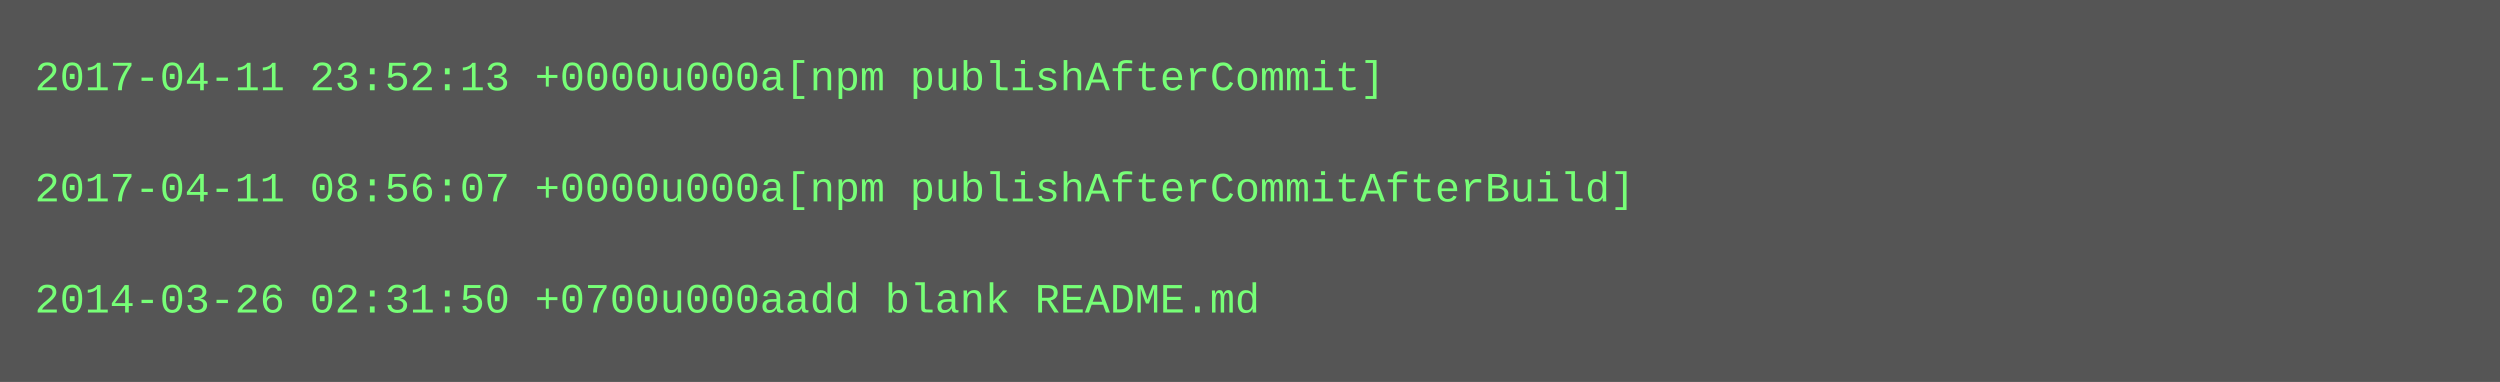
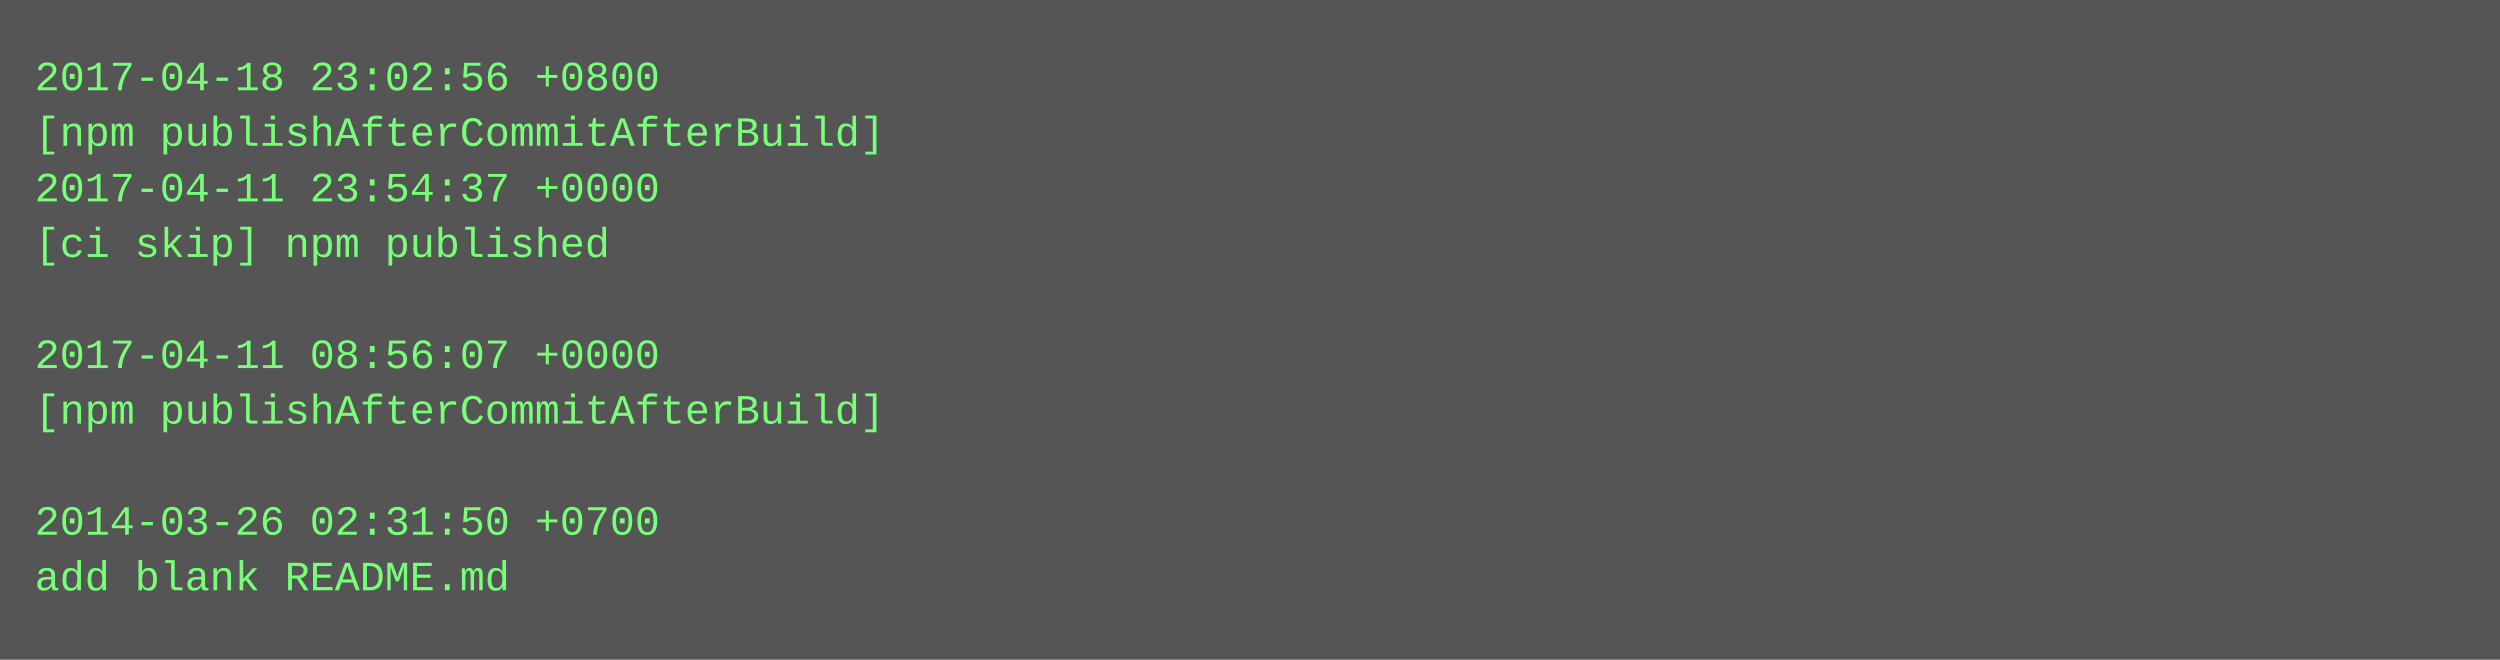
- <svg xmlns="http://www.w3.org/2000/svg" height="110" width="720">
-   <rect height="110" fill="#555" width="720" />
+ <svg xmlns="http://www.w3.org/2000/svg" height="190" width="720">
+   <rect height="190" fill="#555" width="720" />
  <text fill="#7f7" font-family="Courier New" font-size="12" xml:space="preserve">
-     <tspan x="10" y="26">2017-04-11 23:52:13 +0000u000a[npm publishAfterCommit]</tspan>
-     <tspan x="10" y="42" />
-     <tspan x="10" y="58">2017-04-11 08:56:07 +0000u000a[npm publishAfterCommitAfterBuild]</tspan>
-     <tspan x="10" y="74" />
-     <tspan x="10" y="90">2014-03-26 02:31:50 +0700u000aadd blank README.md</tspan>
+     <tspan x="10" y="26">2017-04-18 23:02:56 +0800</tspan>
+     <tspan x="10" y="42">[npm publishAfterCommitAfterBuild]</tspan>
+     <tspan x="10" y="58">2017-04-11 23:54:37 +0000</tspan>
+     <tspan x="10" y="74">[ci skip] npm published</tspan>
+     <tspan x="10" y="90" />
+     <tspan x="10" y="106">2017-04-11 08:56:07 +0000</tspan>
+     <tspan x="10" y="122">[npm publishAfterCommitAfterBuild]</tspan>
+     <tspan x="10" y="138" />
+     <tspan x="10" y="154">2014-03-26 02:31:50 +0700</tspan>
+     <tspan x="10" y="170">add blank README.md</tspan>
  </text>
</svg>
